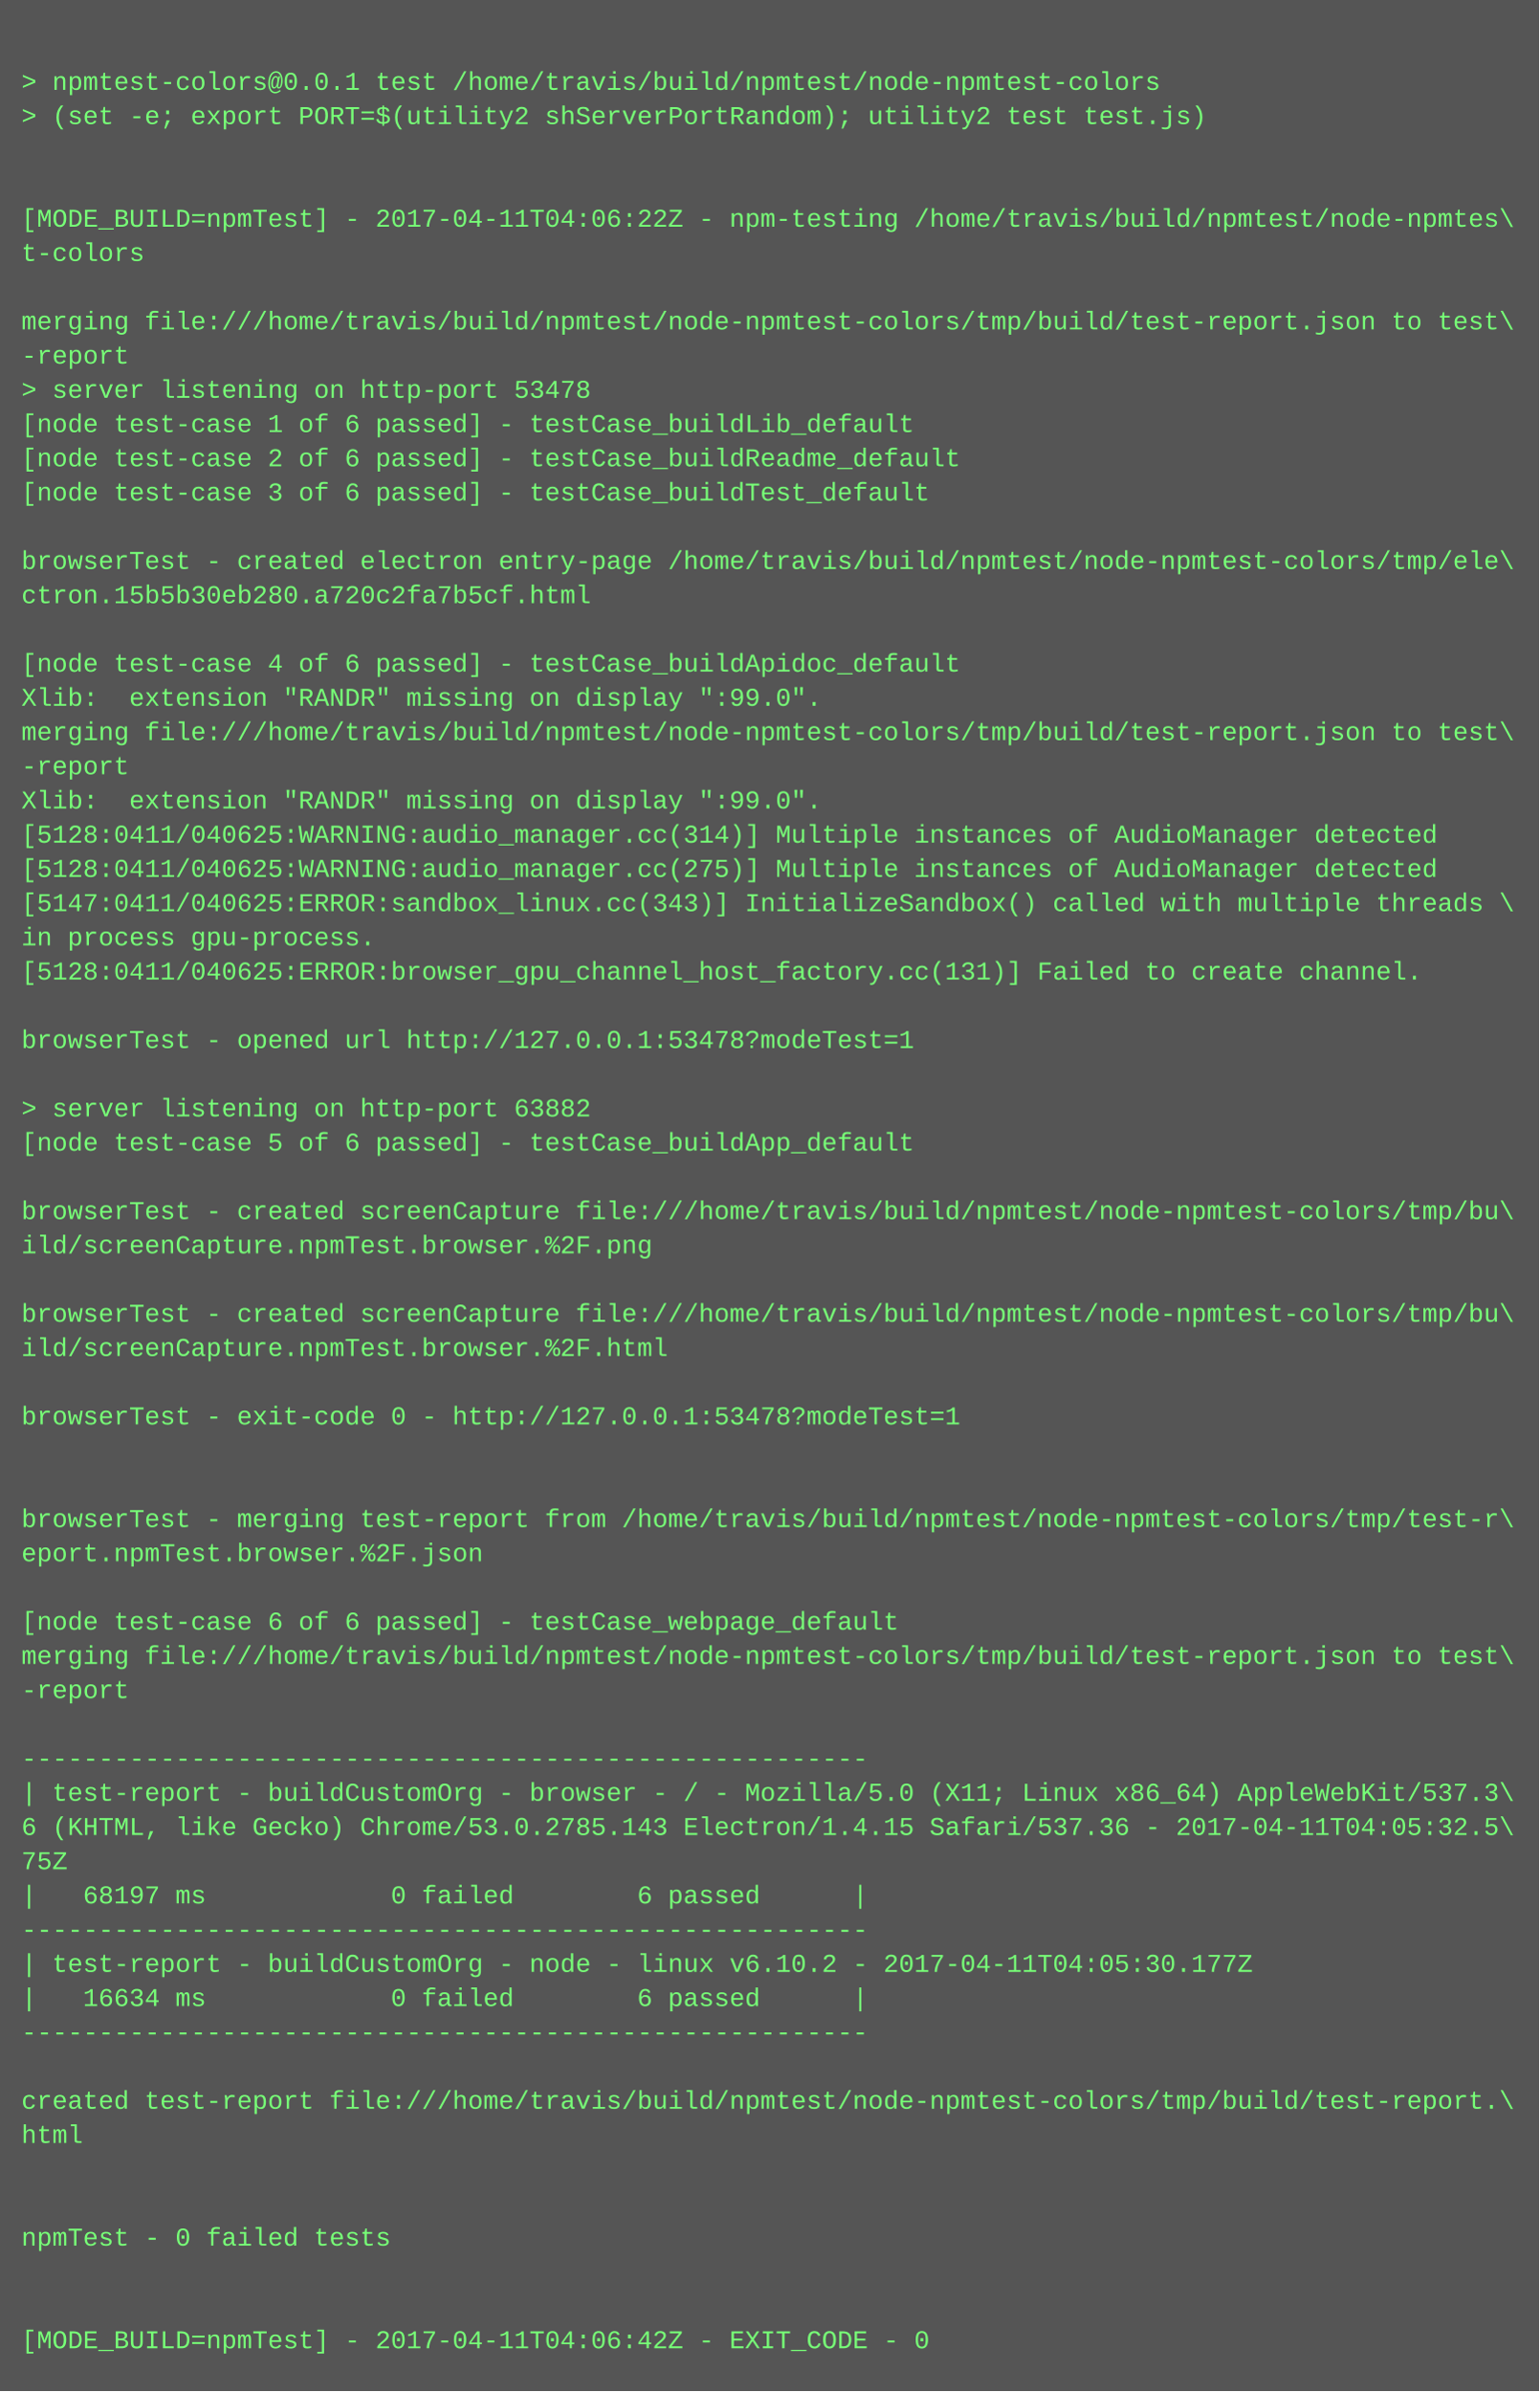
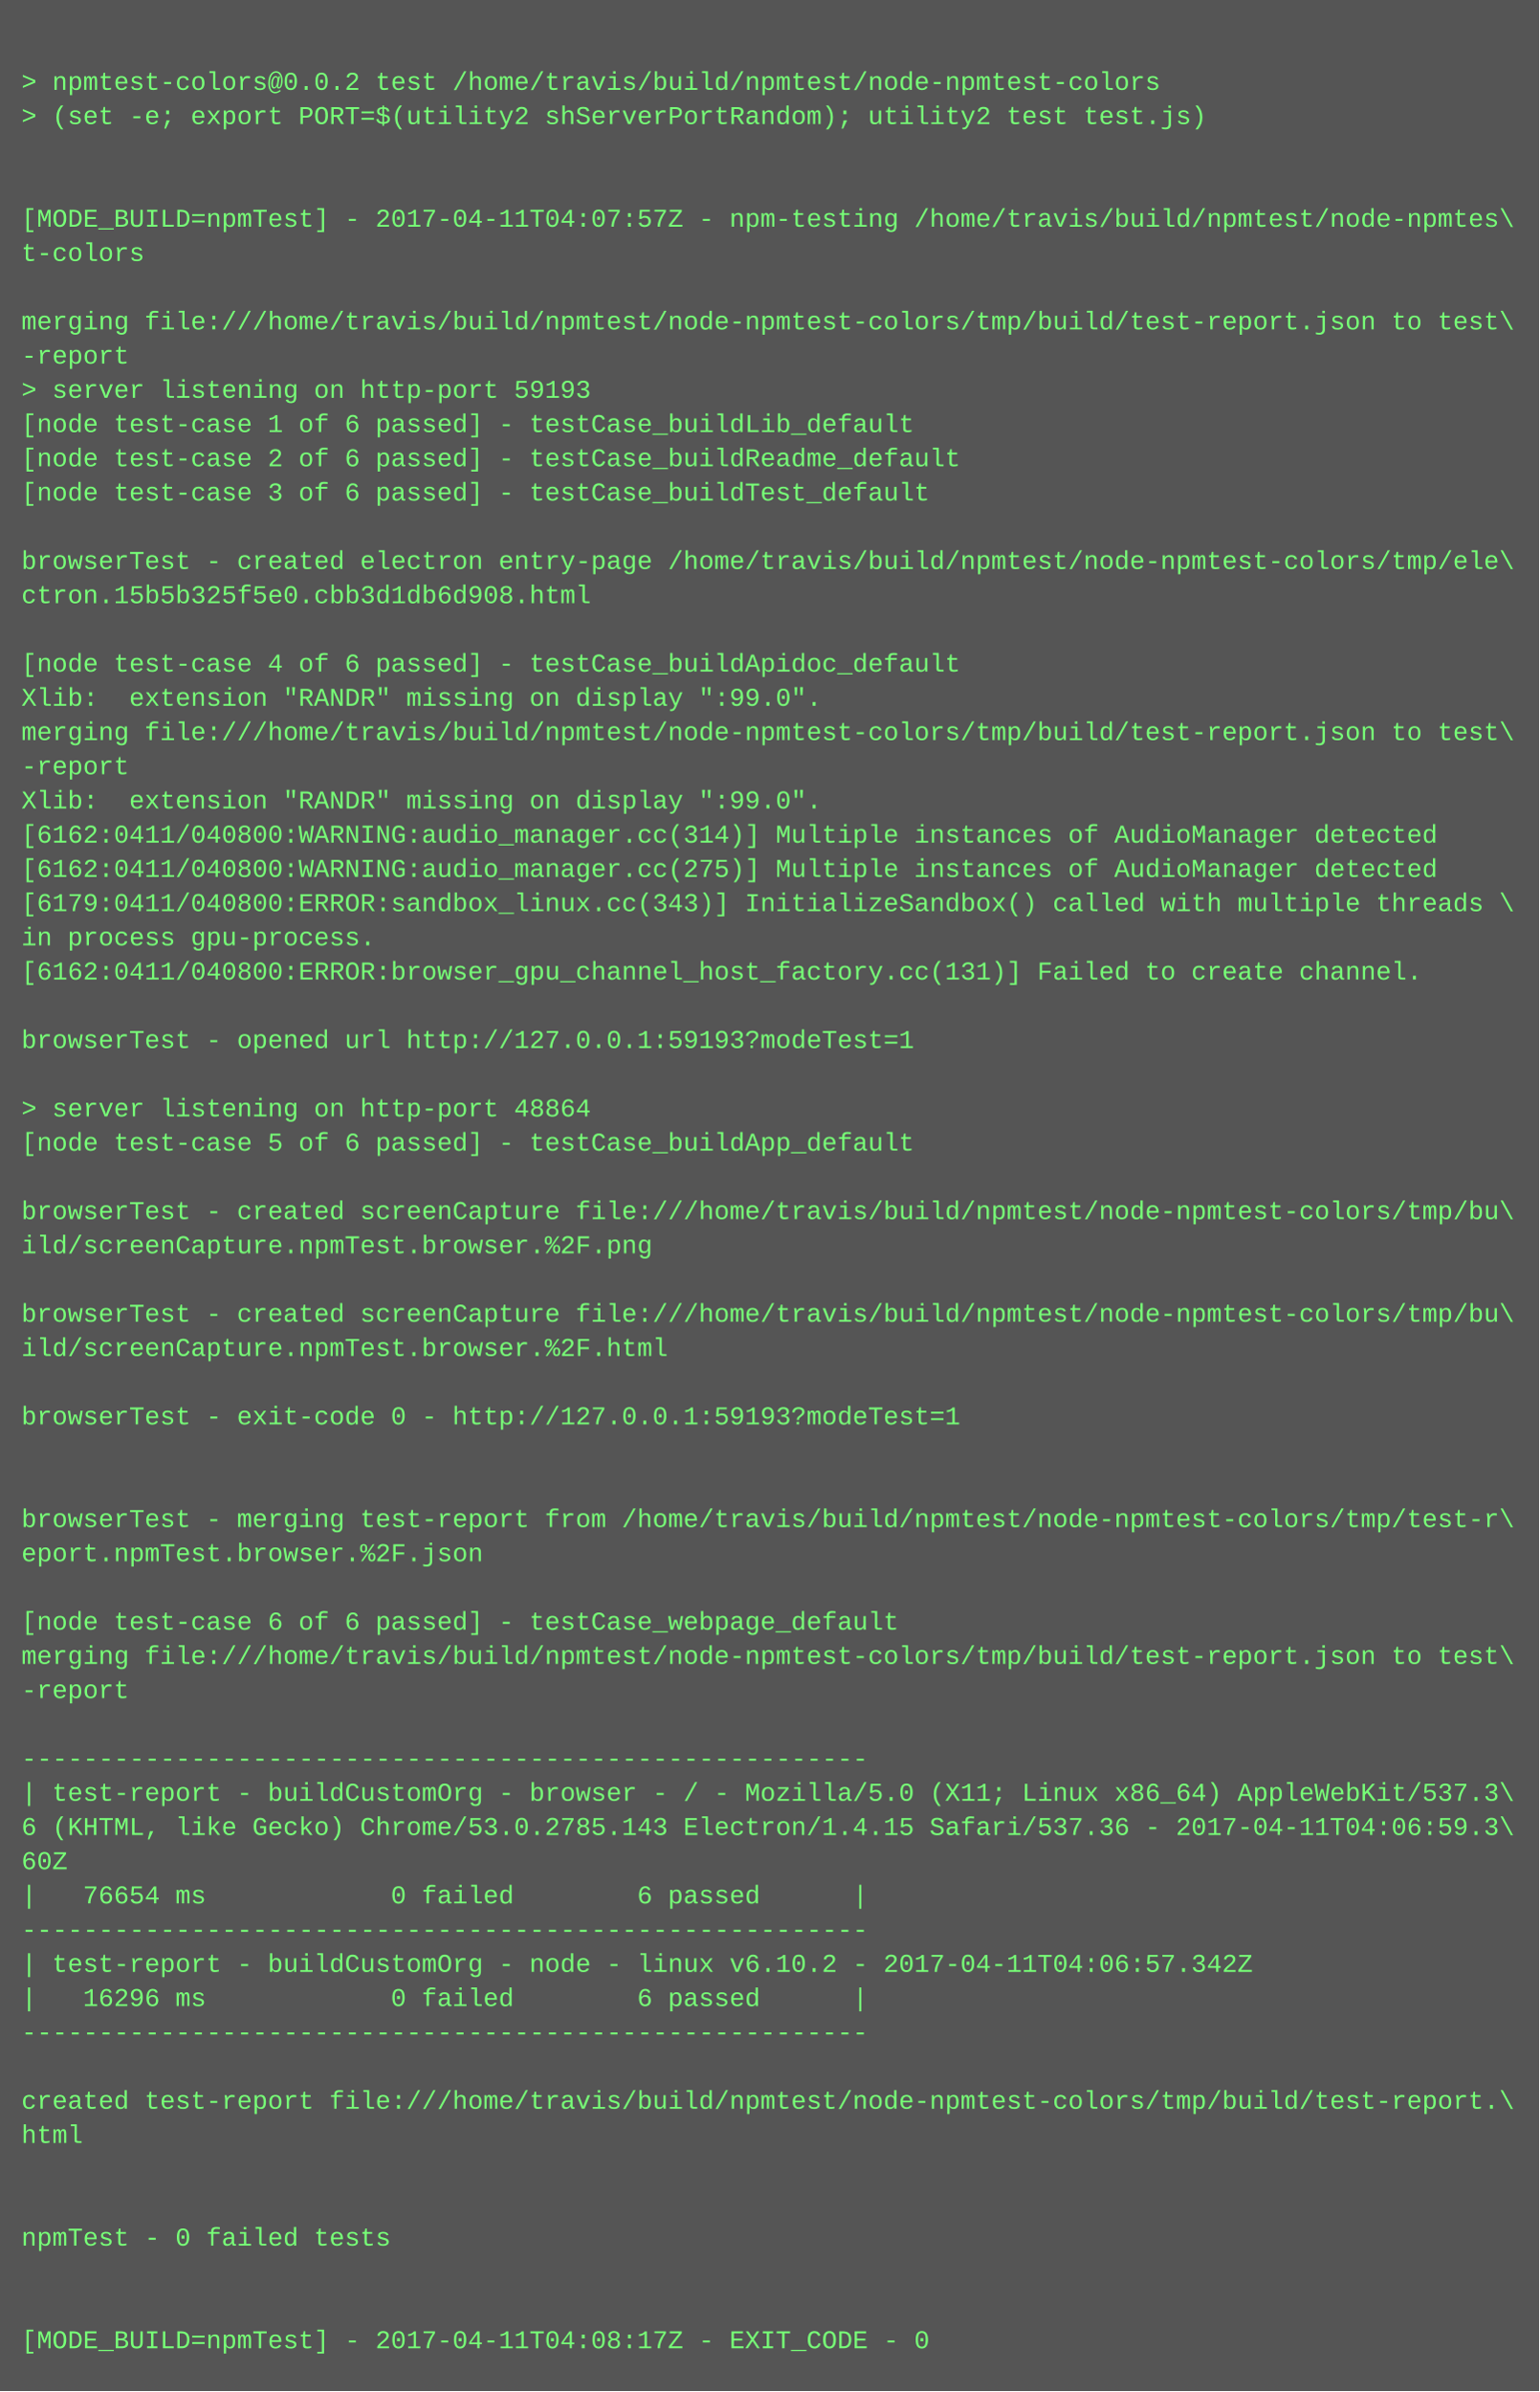
<svg xmlns="http://www.w3.org/2000/svg" height="1118" width="720">
  <rect height="1118" fill="#555" width="720" />
  <text fill="#7f7" font-family="Courier New" font-size="12" xml:space="preserve">
    <tspan x="10" y="26" />
-     <tspan x="10" y="42">&gt; npmtest-colors@0.0.1 test /home/travis/build/npmtest/node-npmtest-colors</tspan>
+     <tspan x="10" y="42">&gt; npmtest-colors@0.0.2 test /home/travis/build/npmtest/node-npmtest-colors</tspan>
    <tspan x="10" y="58">&gt; (set -e; export PORT=$(utility2 shServerPortRandom); utility2 test test.js)</tspan>
    <tspan x="10" y="74" />
    <tspan x="10" y="90" />
-     <tspan x="10" y="106">[MODE_BUILD=npmTest] - 2017-04-11T04:06:22Z - npm-testing /home/travis/build/npmtest/node-npmtes\</tspan>
+     <tspan x="10" y="106">[MODE_BUILD=npmTest] - 2017-04-11T04:07:57Z - npm-testing /home/travis/build/npmtest/node-npmtes\</tspan>
    <tspan x="10" y="122">t-colors</tspan>
    <tspan x="10" y="138" />
    <tspan x="10" y="154">merging file:///home/travis/build/npmtest/node-npmtest-colors/tmp/build/test-report.json to test\</tspan>
    <tspan x="10" y="170">-report</tspan>
-     <tspan x="10" y="186">&gt; server listening on http-port 53478</tspan>
+     <tspan x="10" y="186">&gt; server listening on http-port 59193</tspan>
    <tspan x="10" y="202">[node test-case 1 of 6 passed] - testCase_buildLib_default</tspan>
    <tspan x="10" y="218">[node test-case 2 of 6 passed] - testCase_buildReadme_default</tspan>
    <tspan x="10" y="234">[node test-case 3 of 6 passed] - testCase_buildTest_default</tspan>
    <tspan x="10" y="250" />
    <tspan x="10" y="266">browserTest - created electron entry-page /home/travis/build/npmtest/node-npmtest-colors/tmp/ele\</tspan>
-     <tspan x="10" y="282">ctron.15b5b30eb280.a720c2fa7b5cf.html</tspan>
+     <tspan x="10" y="282">ctron.15b5b325f5e0.cbb3d1db6d908.html</tspan>
    <tspan x="10" y="298" />
    <tspan x="10" y="314">[node test-case 4 of 6 passed] - testCase_buildApidoc_default</tspan>
    <tspan x="10" y="330">Xlib:  extension "RANDR" missing on display ":99.0".</tspan>
    <tspan x="10" y="346">merging file:///home/travis/build/npmtest/node-npmtest-colors/tmp/build/test-report.json to test\</tspan>
    <tspan x="10" y="362">-report</tspan>
    <tspan x="10" y="378">Xlib:  extension "RANDR" missing on display ":99.0".</tspan>
-     <tspan x="10" y="394">[5128:0411/040625:WARNING:audio_manager.cc(314)] Multiple instances of AudioManager detected</tspan>
-     <tspan x="10" y="410">[5128:0411/040625:WARNING:audio_manager.cc(275)] Multiple instances of AudioManager detected</tspan>
-     <tspan x="10" y="426">[5147:0411/040625:ERROR:sandbox_linux.cc(343)] InitializeSandbox() called with multiple threads \</tspan>
+     <tspan x="10" y="394">[6162:0411/040800:WARNING:audio_manager.cc(314)] Multiple instances of AudioManager detected</tspan>
+     <tspan x="10" y="410">[6162:0411/040800:WARNING:audio_manager.cc(275)] Multiple instances of AudioManager detected</tspan>
+     <tspan x="10" y="426">[6179:0411/040800:ERROR:sandbox_linux.cc(343)] InitializeSandbox() called with multiple threads \</tspan>
    <tspan x="10" y="442">in process gpu-process. </tspan>
-     <tspan x="10" y="458">[5128:0411/040625:ERROR:browser_gpu_channel_host_factory.cc(131)] Failed to create channel.</tspan>
+     <tspan x="10" y="458">[6162:0411/040800:ERROR:browser_gpu_channel_host_factory.cc(131)] Failed to create channel.</tspan>
    <tspan x="10" y="474" />
-     <tspan x="10" y="490">browserTest - opened url http://127.0.0.1:53478?modeTest=1</tspan>
+     <tspan x="10" y="490">browserTest - opened url http://127.0.0.1:59193?modeTest=1</tspan>
    <tspan x="10" y="506" />
-     <tspan x="10" y="522">&gt; server listening on http-port 63882</tspan>
+     <tspan x="10" y="522">&gt; server listening on http-port 48864</tspan>
    <tspan x="10" y="538">[node test-case 5 of 6 passed] - testCase_buildApp_default</tspan>
    <tspan x="10" y="554" />
    <tspan x="10" y="570">browserTest - created screenCapture file:///home/travis/build/npmtest/node-npmtest-colors/tmp/bu\</tspan>
    <tspan x="10" y="586">ild/screenCapture.npmTest.browser.%2F.png</tspan>
    <tspan x="10" y="602" />
    <tspan x="10" y="618">browserTest - created screenCapture file:///home/travis/build/npmtest/node-npmtest-colors/tmp/bu\</tspan>
    <tspan x="10" y="634">ild/screenCapture.npmTest.browser.%2F.html</tspan>
    <tspan x="10" y="650" />
-     <tspan x="10" y="666">browserTest - exit-code 0 - http://127.0.0.1:53478?modeTest=1</tspan>
+     <tspan x="10" y="666">browserTest - exit-code 0 - http://127.0.0.1:59193?modeTest=1</tspan>
    <tspan x="10" y="682" />
    <tspan x="10" y="698" />
    <tspan x="10" y="714">browserTest - merging test-report from /home/travis/build/npmtest/node-npmtest-colors/tmp/test-r\</tspan>
    <tspan x="10" y="730">eport.npmTest.browser.%2F.json</tspan>
    <tspan x="10" y="746" />
    <tspan x="10" y="762">[node test-case 6 of 6 passed] - testCase_webpage_default</tspan>
    <tspan x="10" y="778">merging file:///home/travis/build/npmtest/node-npmtest-colors/tmp/build/test-report.json to test\</tspan>
    <tspan x="10" y="794">-report</tspan>
    <tspan x="10" y="810" />
    <tspan x="10" y="826">-------------------------------------------------------</tspan>
    <tspan x="10" y="842">| test-report - buildCustomOrg - browser - / - Mozilla/5.0 (X11; Linux x86_64) AppleWebKit/537.3\</tspan>
-     <tspan x="10" y="858">6 (KHTML, like Gecko) Chrome/53.0.2785.143 Electron/1.4.15 Safari/537.36 - 2017-04-11T04:05:32.5\</tspan>
-     <tspan x="10" y="874">75Z</tspan>
-     <tspan x="10" y="890">|   68197 ms            0 failed        6 passed      |</tspan>
+     <tspan x="10" y="858">6 (KHTML, like Gecko) Chrome/53.0.2785.143 Electron/1.4.15 Safari/537.36 - 2017-04-11T04:06:59.3\</tspan>
+     <tspan x="10" y="874">60Z</tspan>
+     <tspan x="10" y="890">|   76654 ms            0 failed        6 passed      |</tspan>
    <tspan x="10" y="906">-------------------------------------------------------</tspan>
-     <tspan x="10" y="922">| test-report - buildCustomOrg - node - linux v6.10.2 - 2017-04-11T04:05:30.177Z</tspan>
-     <tspan x="10" y="938">|   16634 ms            0 failed        6 passed      |</tspan>
+     <tspan x="10" y="922">| test-report - buildCustomOrg - node - linux v6.10.2 - 2017-04-11T04:06:57.342Z</tspan>
+     <tspan x="10" y="938">|   16296 ms            0 failed        6 passed      |</tspan>
    <tspan x="10" y="954">-------------------------------------------------------</tspan>
    <tspan x="10" y="970" />
    <tspan x="10" y="986">created test-report file:///home/travis/build/npmtest/node-npmtest-colors/tmp/build/test-report.\</tspan>
    <tspan x="10" y="1002">html</tspan>
    <tspan x="10" y="1018" />
    <tspan x="10" y="1034" />
    <tspan x="10" y="1050">npmTest - 0 failed tests</tspan>
    <tspan x="10" y="1066" />
    <tspan x="10" y="1082" />
-     <tspan x="10" y="1098">[MODE_BUILD=npmTest] - 2017-04-11T04:06:42Z - EXIT_CODE - 0</tspan>
+     <tspan x="10" y="1098">[MODE_BUILD=npmTest] - 2017-04-11T04:08:17Z - EXIT_CODE - 0</tspan>
  </text>
</svg>
